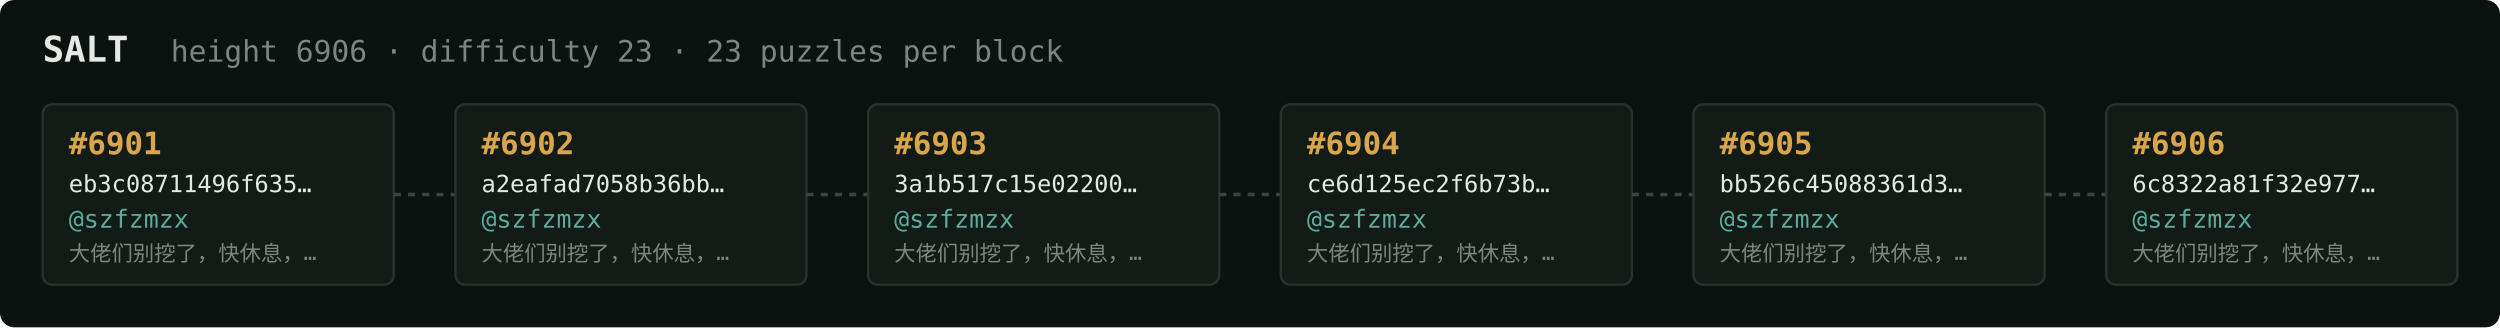
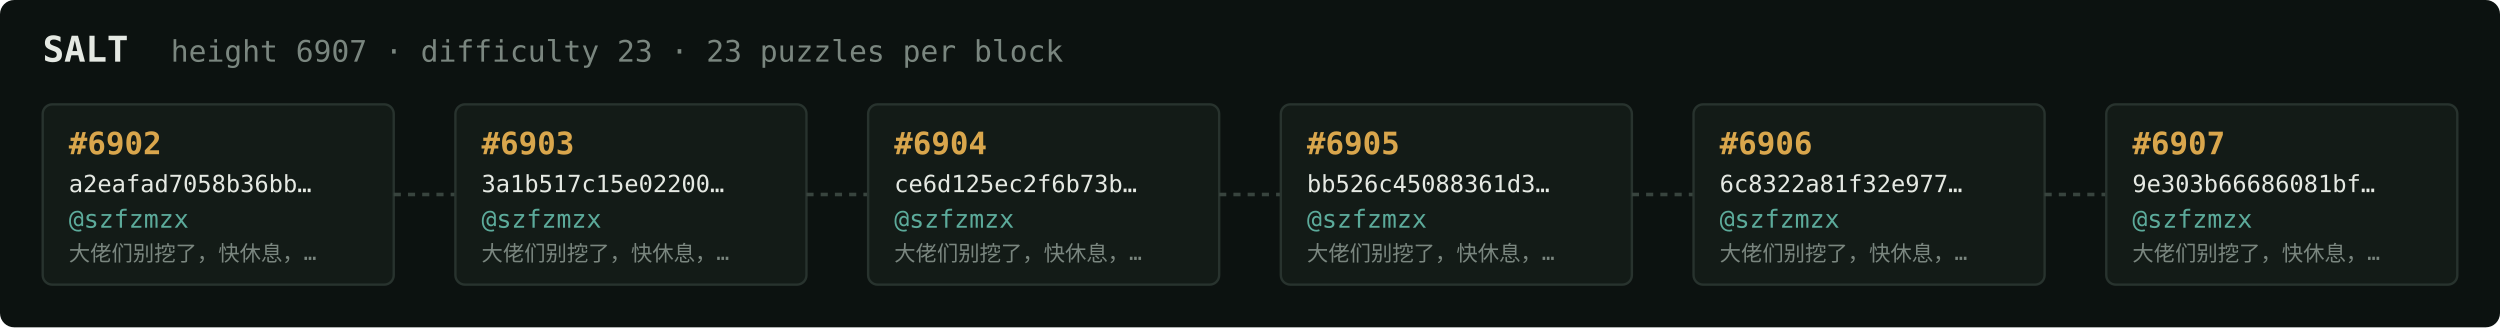
<svg xmlns="http://www.w3.org/2000/svg" width="1054" height="138" viewBox="0 0 1054 138" font-family="ui-monospace,SFMono-Regular,Menlo,monospace">
  <rect fill="#0c1210" width="1054" height="138" rx="6" />
  <text x="18" y="26" fill="#e5e9e3" font-size="15" font-weight="700">SALT</text>
-   <text x="72" y="26" fill="#7a867f" font-size="12.5">height 6906 · difficulty 23 · 23 puzzles per block</text>
+   <text x="72" y="26" fill="#7a867f" font-size="12.5">height 6907 · difficulty 23 · 23 puzzles per block</text>
  <rect x="18" y="44" width="148" height="76" rx="4" fill="#131b17" stroke="#28332e" stroke-width="1" />
-   <text x="29" y="65" fill="#d9a64c" font-size="13" font-weight="700">#6901</text>
-   <text x="29" y="81" fill="#e5e9e3" font-size="10">eb3c08711496f635…</text>
+   <text x="29" y="65" fill="#d9a64c" font-size="13" font-weight="700">#6902</text>
+   <text x="29" y="81" fill="#e5e9e3" font-size="10">a2eafad7058b36bb…</text>
  <text x="29" y="96" fill="#5cab9b" font-size="10.5">@szfzmzx</text>
  <text x="29" y="110" fill="#7a867f" font-size="9">大佬们别挖了，快休息，…</text>
  <line x1="166" y1="82.0" x2="192" y2="82.0" stroke="#38443e" stroke-width="1.5" stroke-dasharray="3 3" />
  <rect x="192" y="44" width="148" height="76" rx="4" fill="#131b17" stroke="#28332e" stroke-width="1" />
-   <text x="203" y="65" fill="#d9a64c" font-size="13" font-weight="700">#6902</text>
-   <text x="203" y="81" fill="#e5e9e3" font-size="10">a2eafad7058b36bb…</text>
+   <text x="203" y="65" fill="#d9a64c" font-size="13" font-weight="700">#6903</text>
+   <text x="203" y="81" fill="#e5e9e3" font-size="10">3a1b517c15e02200…</text>
  <text x="203" y="96" fill="#5cab9b" font-size="10.5">@szfzmzx</text>
  <text x="203" y="110" fill="#7a867f" font-size="9">大佬们别挖了，快休息，…</text>
  <line x1="340" y1="82.0" x2="366" y2="82.0" stroke="#38443e" stroke-width="1.5" stroke-dasharray="3 3" />
  <rect x="366" y="44" width="148" height="76" rx="4" fill="#131b17" stroke="#28332e" stroke-width="1" />
-   <text x="377" y="65" fill="#d9a64c" font-size="13" font-weight="700">#6903</text>
-   <text x="377" y="81" fill="#e5e9e3" font-size="10">3a1b517c15e02200…</text>
+   <text x="377" y="65" fill="#d9a64c" font-size="13" font-weight="700">#6904</text>
+   <text x="377" y="81" fill="#e5e9e3" font-size="10">ce6d125ec2f6b73b…</text>
  <text x="377" y="96" fill="#5cab9b" font-size="10.5">@szfzmzx</text>
  <text x="377" y="110" fill="#7a867f" font-size="9">大佬们别挖了，快休息，…</text>
  <line x1="514" y1="82.0" x2="540" y2="82.0" stroke="#38443e" stroke-width="1.5" stroke-dasharray="3 3" />
  <rect x="540" y="44" width="148" height="76" rx="4" fill="#131b17" stroke="#28332e" stroke-width="1" />
-   <text x="551" y="65" fill="#d9a64c" font-size="13" font-weight="700">#6904</text>
-   <text x="551" y="81" fill="#e5e9e3" font-size="10">ce6d125ec2f6b73b…</text>
+   <text x="551" y="65" fill="#d9a64c" font-size="13" font-weight="700">#6905</text>
+   <text x="551" y="81" fill="#e5e9e3" font-size="10">bb526c45088361d3…</text>
  <text x="551" y="96" fill="#5cab9b" font-size="10.5">@szfzmzx</text>
  <text x="551" y="110" fill="#7a867f" font-size="9">大佬们别挖了，快休息，…</text>
  <line x1="688" y1="82.0" x2="714" y2="82.0" stroke="#38443e" stroke-width="1.5" stroke-dasharray="3 3" />
  <rect x="714" y="44" width="148" height="76" rx="4" fill="#131b17" stroke="#28332e" stroke-width="1" />
-   <text x="725" y="65" fill="#d9a64c" font-size="13" font-weight="700">#6905</text>
-   <text x="725" y="81" fill="#e5e9e3" font-size="10">bb526c45088361d3…</text>
+   <text x="725" y="65" fill="#d9a64c" font-size="13" font-weight="700">#6906</text>
+   <text x="725" y="81" fill="#e5e9e3" font-size="10">6c8322a81f32e977…</text>
  <text x="725" y="96" fill="#5cab9b" font-size="10.5">@szfzmzx</text>
  <text x="725" y="110" fill="#7a867f" font-size="9">大佬们别挖了，快休息，…</text>
  <line x1="862" y1="82.0" x2="888" y2="82.0" stroke="#38443e" stroke-width="1.5" stroke-dasharray="3 3" />
  <rect x="888" y="44" width="148" height="76" rx="4" fill="#131b17" stroke="#28332e" stroke-width="1" />
-   <text x="899" y="65" fill="#d9a64c" font-size="13" font-weight="700">#6906</text>
-   <text x="899" y="81" fill="#e5e9e3" font-size="10">6c8322a81f32e977…</text>
+   <text x="899" y="65" fill="#d9a64c" font-size="13" font-weight="700">#6907</text>
+   <text x="899" y="81" fill="#e5e9e3" font-size="10">9e303b66686081bf…</text>
  <text x="899" y="96" fill="#5cab9b" font-size="10.5">@szfzmzx</text>
  <text x="899" y="110" fill="#7a867f" font-size="9">大佬们别挖了，快休息，…</text>
</svg>
